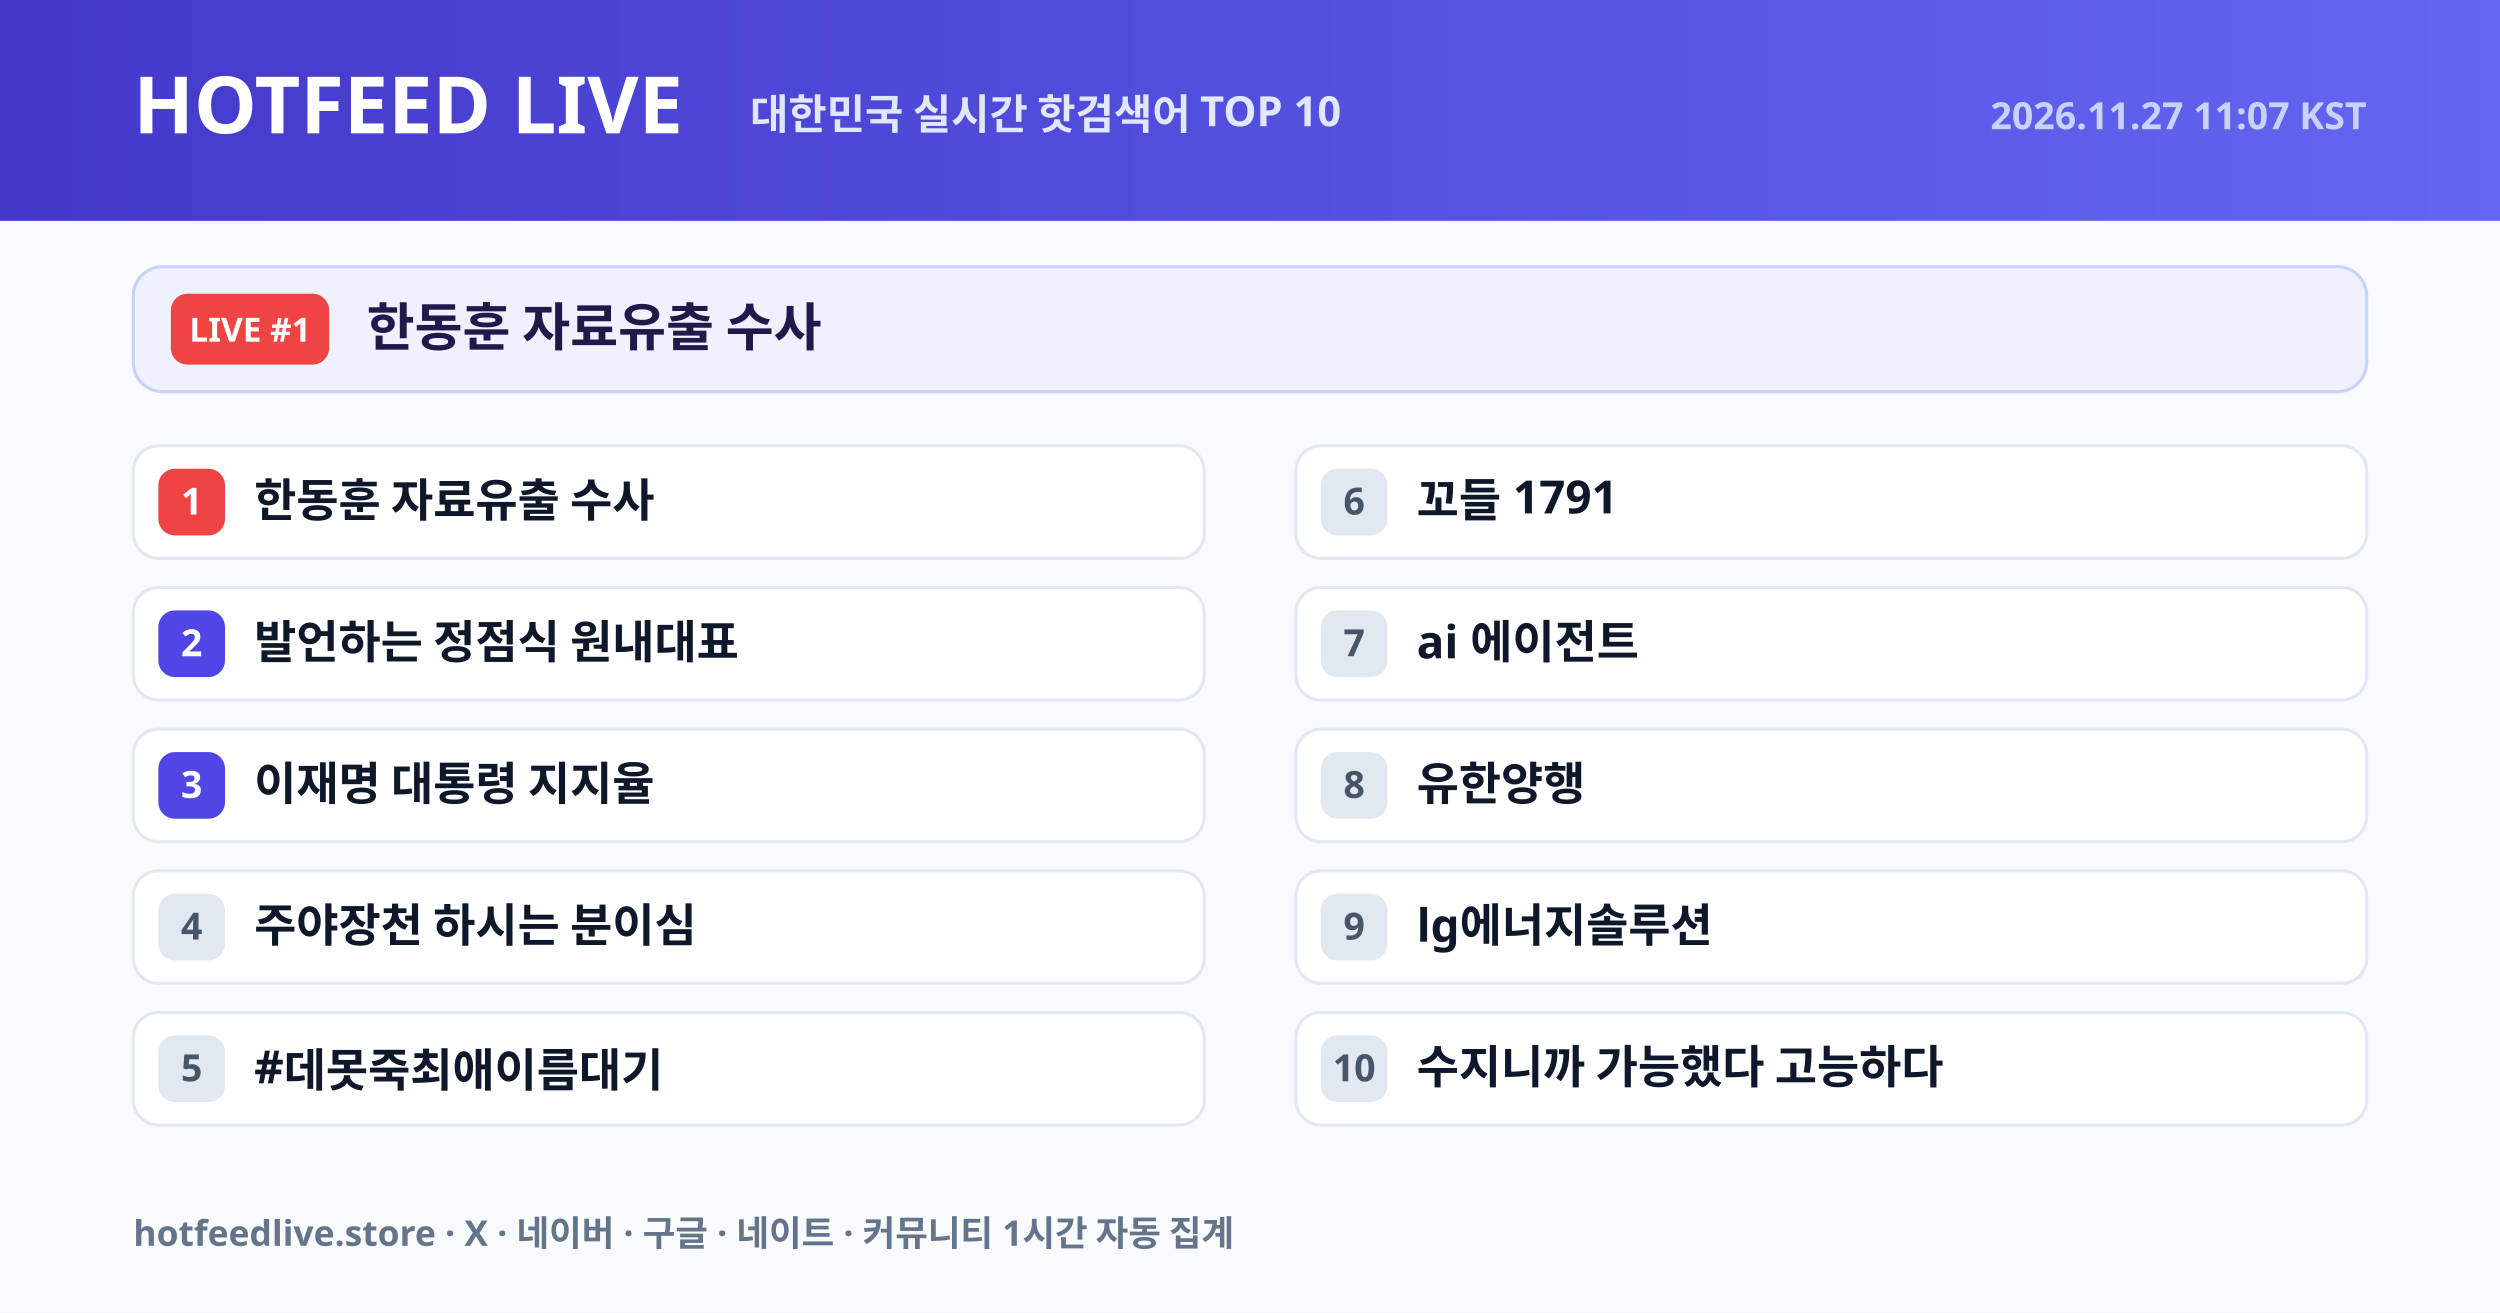
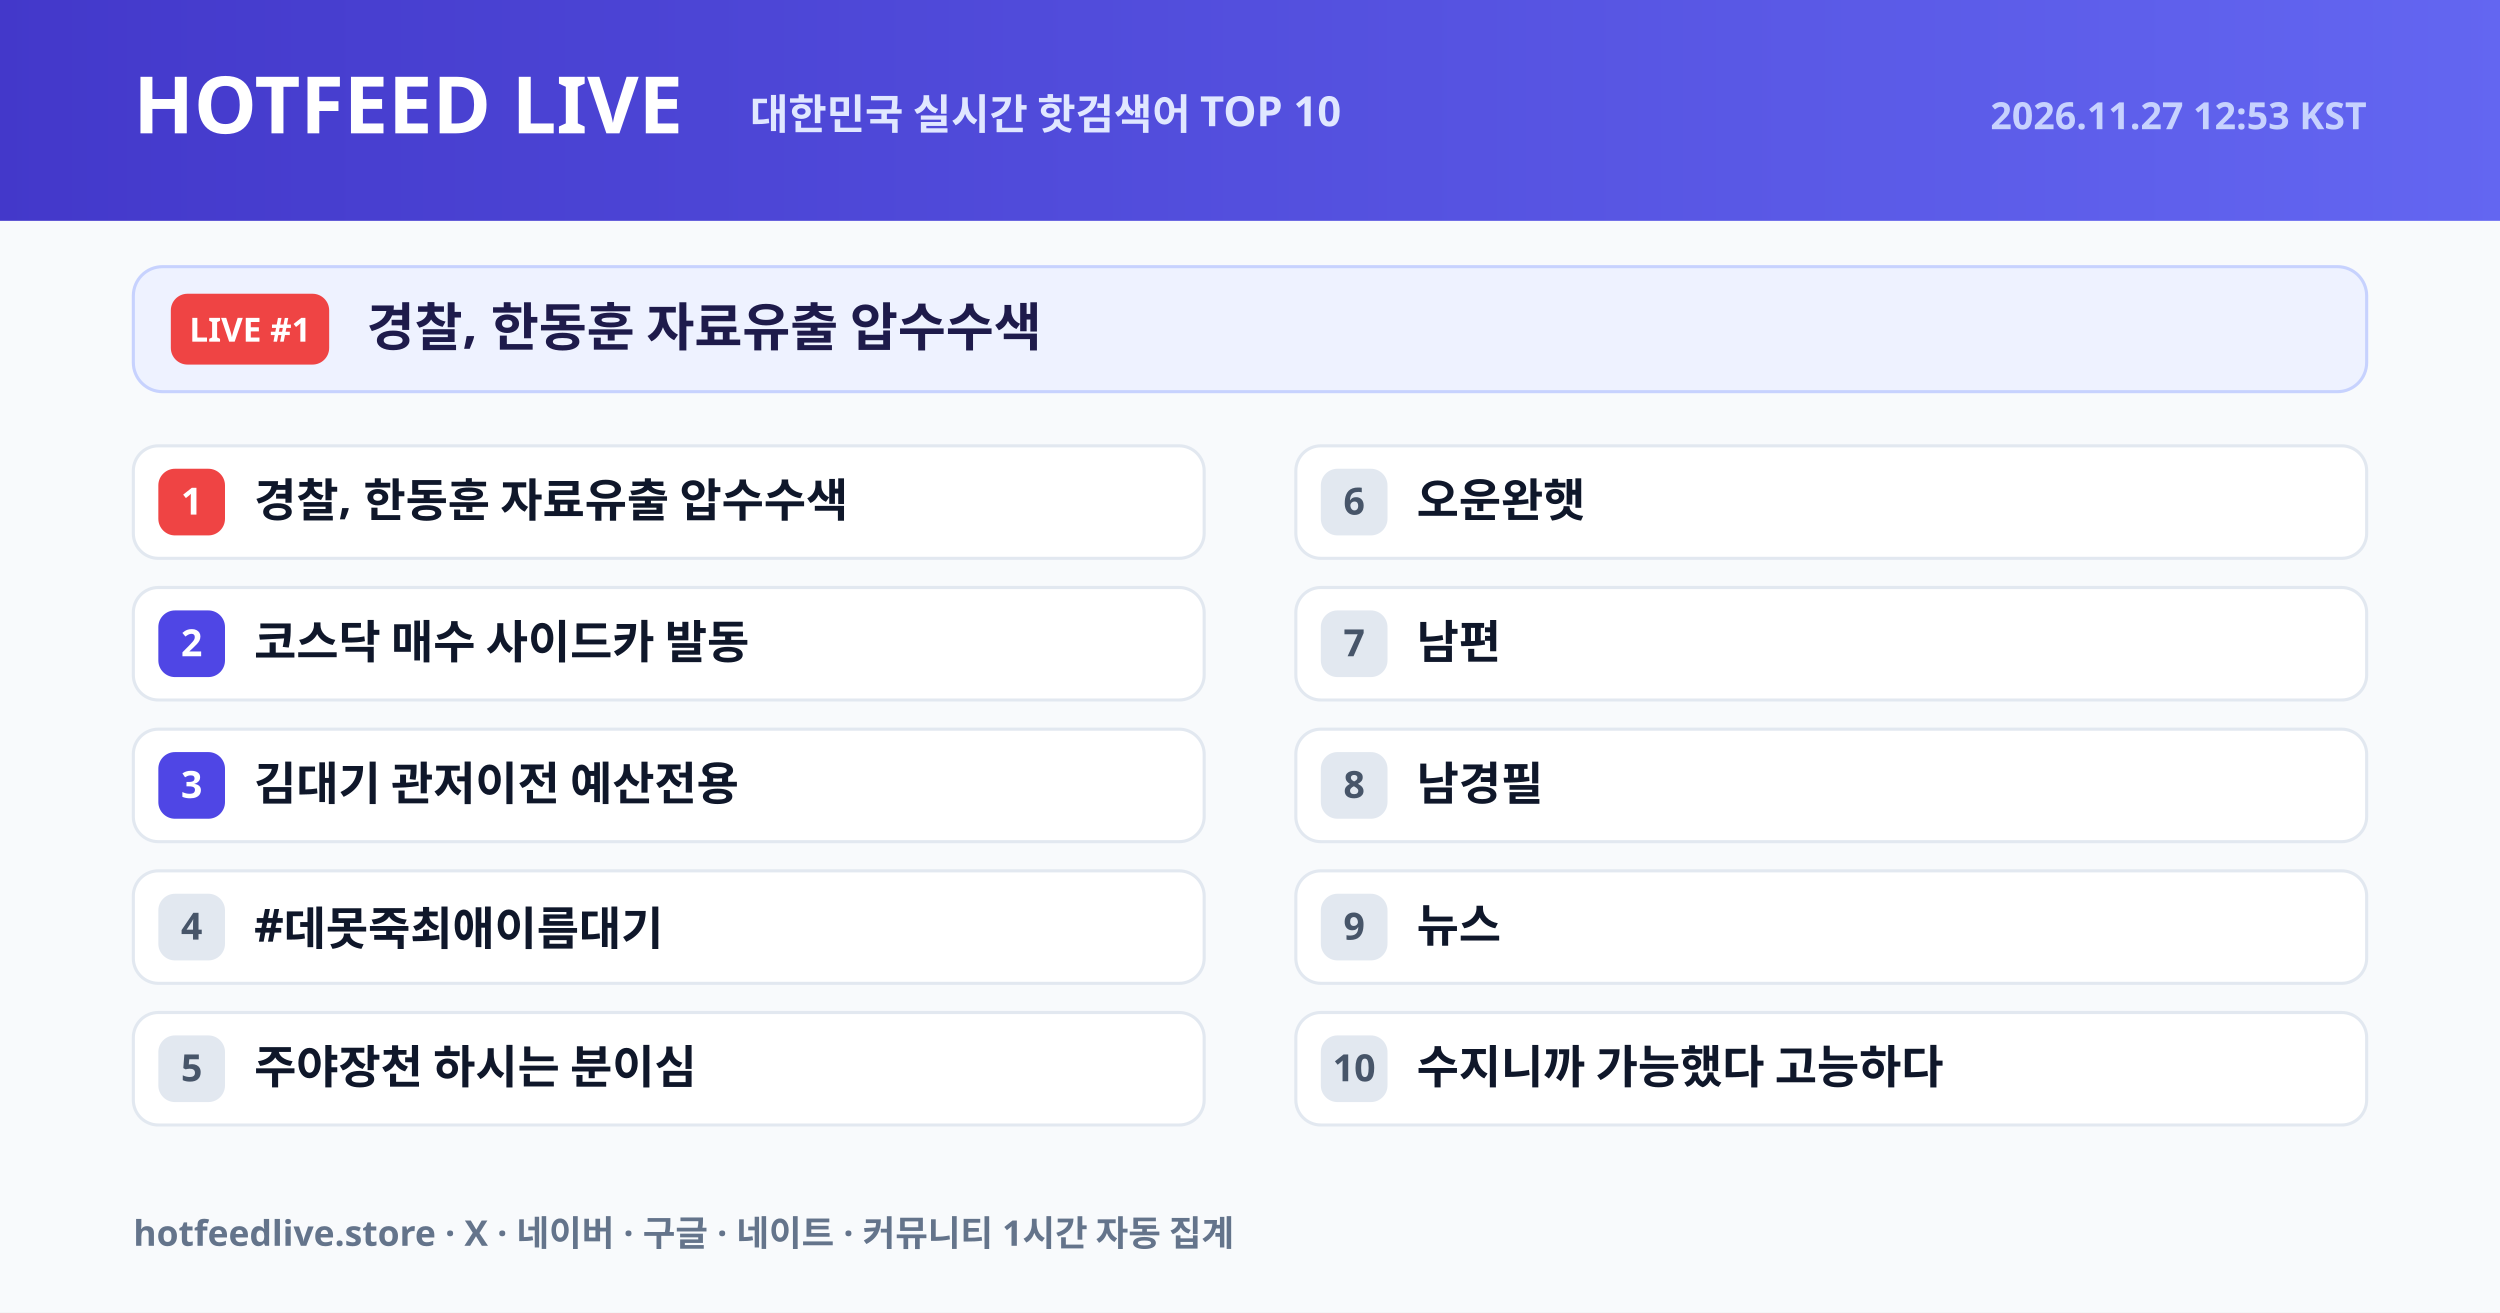
<svg xmlns="http://www.w3.org/2000/svg" width="1200" height="630" viewBox="0 0 1200 630">
  <defs>
    <linearGradient id="hdr" x1="0" y1="0" x2="1" y2="0">
      <stop offset="0%" stop-color="#4338ca" />
      <stop offset="100%" stop-color="#6366f1" />
    </linearGradient>
  </defs>
  <rect width="1200" height="630" fill="#f8fafc" />
  <rect width="1200" height="106" fill="url(#hdr)" />
  <text x="64" y="64" font-size="38" fill="#ffffff" font-weight="800" font-family="NanumGothic, Pretendard Variable, Noto Sans KR, Malgun Gothic, sans-serif">HOTFEED LIVE</text>
  <text x="360" y="62" font-size="20" fill="#e0e7ff" font-weight="600" font-family="NanumGothic, Pretendard Variable, Noto Sans KR, Malgun Gothic, sans-serif">대한민국 실시간 핫검색어 TOP 10</text>
-   <text x="1136" y="62" text-anchor="end" font-size="18" fill="#c7d2fe" font-weight="600" font-family="NanumGothic, Pretendard Variable, Noto Sans KR, Malgun Gothic, sans-serif">2026.11.27 11:07 KST</text>
+   <text x="1136" y="62" text-anchor="end" font-size="18" fill="#c7d2fe" font-weight="600" font-family="NanumGothic, Pretendard Variable, Noto Sans KR, Malgun Gothic, sans-serif">2026.11.27 12:53 KST</text>
  <rect x="64" y="128" width="1072" height="60" rx="14" fill="#eef2ff" stroke="#c7d2fe" stroke-width="1.5" />
  <rect x="82" y="141" width="76" height="34" rx="8" fill="#ef4444" />
  <text x="120" y="164" text-anchor="middle" font-size="16" fill="#ffffff" font-weight="800" font-family="NanumGothic, Pretendard Variable, Noto Sans KR, Malgun Gothic, sans-serif">LIVE #1</text>
-   <text x="176" y="166" font-size="25" fill="#1e1b4b" font-weight="800" font-family="NanumGothic, Pretendard Variable, Noto Sans KR, Malgun Gothic, sans-serif">한동훈 자료유출 수사</text>
+   <text x="176" y="166" font-size="25" fill="#1e1b4b" font-weight="800" font-family="NanumGothic, Pretendard Variable, Noto Sans KR, Malgun Gothic, sans-serif">경찰, 한동훈 자료유출 압수수색</text>
  <rect x="64" y="214" width="514" height="54" rx="12" fill="#ffffff" stroke="#e2e8f0" stroke-width="1.5" />
  <rect x="76" y="225" width="32" height="32" rx="8" fill="#ef4444" />
  <text x="92" y="247" text-anchor="middle" font-size="18" fill="#ffffff" font-weight="800" font-family="NanumGothic, Pretendard Variable, Noto Sans KR, Malgun Gothic, sans-serif">1</text>
-   <text x="122" y="248" font-size="22" fill="#0f172a" font-weight="700" font-family="NanumGothic, Pretendard Variable, Noto Sans KR, Malgun Gothic, sans-serif">한동훈 자료유출 수사</text>
+   <text x="122" y="248" font-size="22" fill="#0f172a" font-weight="700" font-family="NanumGothic, Pretendard Variable, Noto Sans KR, Malgun Gothic, sans-serif">경찰, 한동훈 자료유출 압수수색</text>
  <rect x="64" y="282" width="514" height="54" rx="12" fill="#ffffff" stroke="#e2e8f0" stroke-width="1.5" />
  <rect x="76" y="293" width="32" height="32" rx="8" fill="#4f46e5" />
  <text x="92" y="315" text-anchor="middle" font-size="18" fill="#ffffff" font-weight="800" font-family="NanumGothic, Pretendard Variable, Noto Sans KR, Malgun Gothic, sans-serif">2</text>
-   <text x="122" y="316" font-size="22" fill="#0f172a" font-weight="700" font-family="NanumGothic, Pretendard Variable, Noto Sans KR, Malgun Gothic, sans-serif">발언하는 정점식 원내대표</text>
+   <text x="122" y="316" font-size="22" fill="#0f172a" font-weight="700" font-family="NanumGothic, Pretendard Variable, Noto Sans KR, Malgun Gothic, sans-serif">코스닥 매수 사이드카 발동</text>
  <rect x="64" y="350" width="514" height="54" rx="12" fill="#ffffff" stroke="#e2e8f0" stroke-width="1.5" />
  <rect x="76" y="361" width="32" height="32" rx="8" fill="#4f46e5" />
  <text x="92" y="383" text-anchor="middle" font-size="18" fill="#ffffff" font-weight="800" font-family="NanumGothic, Pretendard Variable, Noto Sans KR, Malgun Gothic, sans-serif">3</text>
-   <text x="122" y="384" font-size="22" fill="#0f172a" font-weight="700" font-family="NanumGothic, Pretendard Variable, Noto Sans KR, Malgun Gothic, sans-serif">이재명 대통령 지지율</text>
+   <text x="122" y="384" font-size="22" fill="#0f172a" font-weight="700" font-family="NanumGothic, Pretendard Variable, Noto Sans KR, Malgun Gothic, sans-serif">김대기 관저이전 예산전용</text>
  <rect x="64" y="418" width="514" height="54" rx="12" fill="#ffffff" stroke="#e2e8f0" stroke-width="1.5" />
  <rect x="76" y="429" width="32" height="32" rx="8" fill="#e2e8f0" />
  <text x="92" y="451" text-anchor="middle" font-size="18" fill="#475569" font-weight="800" font-family="NanumGothic, Pretendard Variable, Noto Sans KR, Malgun Gothic, sans-serif">4</text>
-   <text x="122" y="452" font-size="22" fill="#0f172a" font-weight="700" font-family="NanumGothic, Pretendard Variable, Noto Sans KR, Malgun Gothic, sans-serif">주야장천 하시는 분이심</text>
+   <text x="122" y="452" font-size="22" fill="#0f172a" font-weight="700" font-family="NanumGothic, Pretendard Variable, Noto Sans KR, Malgun Gothic, sans-serif">#데못죽최애이름대기</text>
  <rect x="64" y="486" width="514" height="54" rx="12" fill="#ffffff" stroke="#e2e8f0" stroke-width="1.5" />
  <rect x="76" y="497" width="32" height="32" rx="8" fill="#e2e8f0" />
  <text x="92" y="519" text-anchor="middle" font-size="18" fill="#475569" font-weight="800" font-family="NanumGothic, Pretendard Variable, Noto Sans KR, Malgun Gothic, sans-serif">5</text>
-   <text x="122" y="520" font-size="22" fill="#0f172a" font-weight="700" font-family="NanumGothic, Pretendard Variable, Noto Sans KR, Malgun Gothic, sans-serif">#데못죽최애이름대기</text>
+   <text x="122" y="520" font-size="22" fill="#0f172a" font-weight="700" font-family="NanumGothic, Pretendard Variable, Noto Sans KR, Malgun Gothic, sans-serif">주야장천 하시는 분이심</text>
  <rect x="622" y="214" width="514" height="54" rx="12" fill="#ffffff" stroke="#e2e8f0" stroke-width="1.5" />
  <rect x="634" y="225" width="32" height="32" rx="8" fill="#e2e8f0" />
  <text x="650" y="247" text-anchor="middle" font-size="18" fill="#475569" font-weight="800" font-family="NanumGothic, Pretendard Variable, Noto Sans KR, Malgun Gothic, sans-serif">6</text>
-   <text x="680" y="248" font-size="22" fill="#0f172a" font-weight="700" font-family="NanumGothic, Pretendard Variable, Noto Sans KR, Malgun Gothic, sans-serif">꼬들 1791</text>
+   <text x="680" y="248" font-size="22" fill="#0f172a" font-weight="700" font-family="NanumGothic, Pretendard Variable, Noto Sans KR, Malgun Gothic, sans-serif">오운완햇</text>
  <rect x="622" y="282" width="514" height="54" rx="12" fill="#ffffff" stroke="#e2e8f0" stroke-width="1.5" />
  <rect x="634" y="293" width="32" height="32" rx="8" fill="#e2e8f0" />
  <text x="650" y="315" text-anchor="middle" font-size="18" fill="#475569" font-weight="800" font-family="NanumGothic, Pretendard Variable, Noto Sans KR, Malgun Gothic, sans-serif">7</text>
-   <text x="680" y="316" font-size="22" fill="#0f172a" font-weight="700" font-family="NanumGothic, Pretendard Variable, Noto Sans KR, Malgun Gothic, sans-serif">ai 에이전트</text>
+   <text x="680" y="316" font-size="22" fill="#0f172a" font-weight="700" font-family="NanumGothic, Pretendard Variable, Noto Sans KR, Malgun Gothic, sans-serif">남편</text>
  <rect x="622" y="350" width="514" height="54" rx="12" fill="#ffffff" stroke="#e2e8f0" stroke-width="1.5" />
  <rect x="634" y="361" width="32" height="32" rx="8" fill="#e2e8f0" />
  <text x="650" y="383" text-anchor="middle" font-size="18" fill="#475569" font-weight="800" font-family="NanumGothic, Pretendard Variable, Noto Sans KR, Malgun Gothic, sans-serif">8</text>
-   <text x="680" y="384" font-size="22" fill="#0f172a" font-weight="700" font-family="NanumGothic, Pretendard Variable, Noto Sans KR, Malgun Gothic, sans-serif">유한양행</text>
+   <text x="680" y="384" font-size="22" fill="#0f172a" font-weight="700" font-family="NanumGothic, Pretendard Variable, Noto Sans KR, Malgun Gothic, sans-serif">남경필</text>
  <rect x="622" y="418" width="514" height="54" rx="12" fill="#ffffff" stroke="#e2e8f0" stroke-width="1.5" />
  <rect x="634" y="429" width="32" height="32" rx="8" fill="#e2e8f0" />
  <text x="650" y="451" text-anchor="middle" font-size="18" fill="#475569" font-weight="800" font-family="NanumGothic, Pretendard Variable, Noto Sans KR, Malgun Gothic, sans-serif">9</text>
-   <text x="680" y="452" font-size="22" fill="#0f172a" font-weight="700" font-family="NanumGothic, Pretendard Variable, Noto Sans KR, Malgun Gothic, sans-serif">lg에너지솔루션</text>
+   <text x="680" y="452" font-size="22" fill="#0f172a" font-weight="700" font-family="NanumGothic, Pretendard Variable, Noto Sans KR, Malgun Gothic, sans-serif">뉴스</text>
  <rect x="622" y="486" width="514" height="54" rx="12" fill="#ffffff" stroke="#e2e8f0" stroke-width="1.5" />
  <rect x="634" y="497" width="32" height="32" rx="8" fill="#e2e8f0" />
  <text x="650" y="519" text-anchor="middle" font-size="18" fill="#475569" font-weight="800" font-family="NanumGothic, Pretendard Variable, Noto Sans KR, Malgun Gothic, sans-serif">10</text>
  <text x="680" y="520" font-size="22" fill="#0f172a" font-weight="700" font-family="NanumGothic, Pretendard Variable, Noto Sans KR, Malgun Gothic, sans-serif">수지니까 가능했다 고능하다</text>
  <text x="64" y="598" font-size="17" fill="#64748b" font-weight="600" font-family="NanumGothic, Pretendard Variable, Noto Sans KR, Malgun Gothic, sans-serif">hotfeedlive.store · X · 네이버 · 구글 · 네이트 · 커뮤니티 1시간 자동 집계</text>
</svg>
